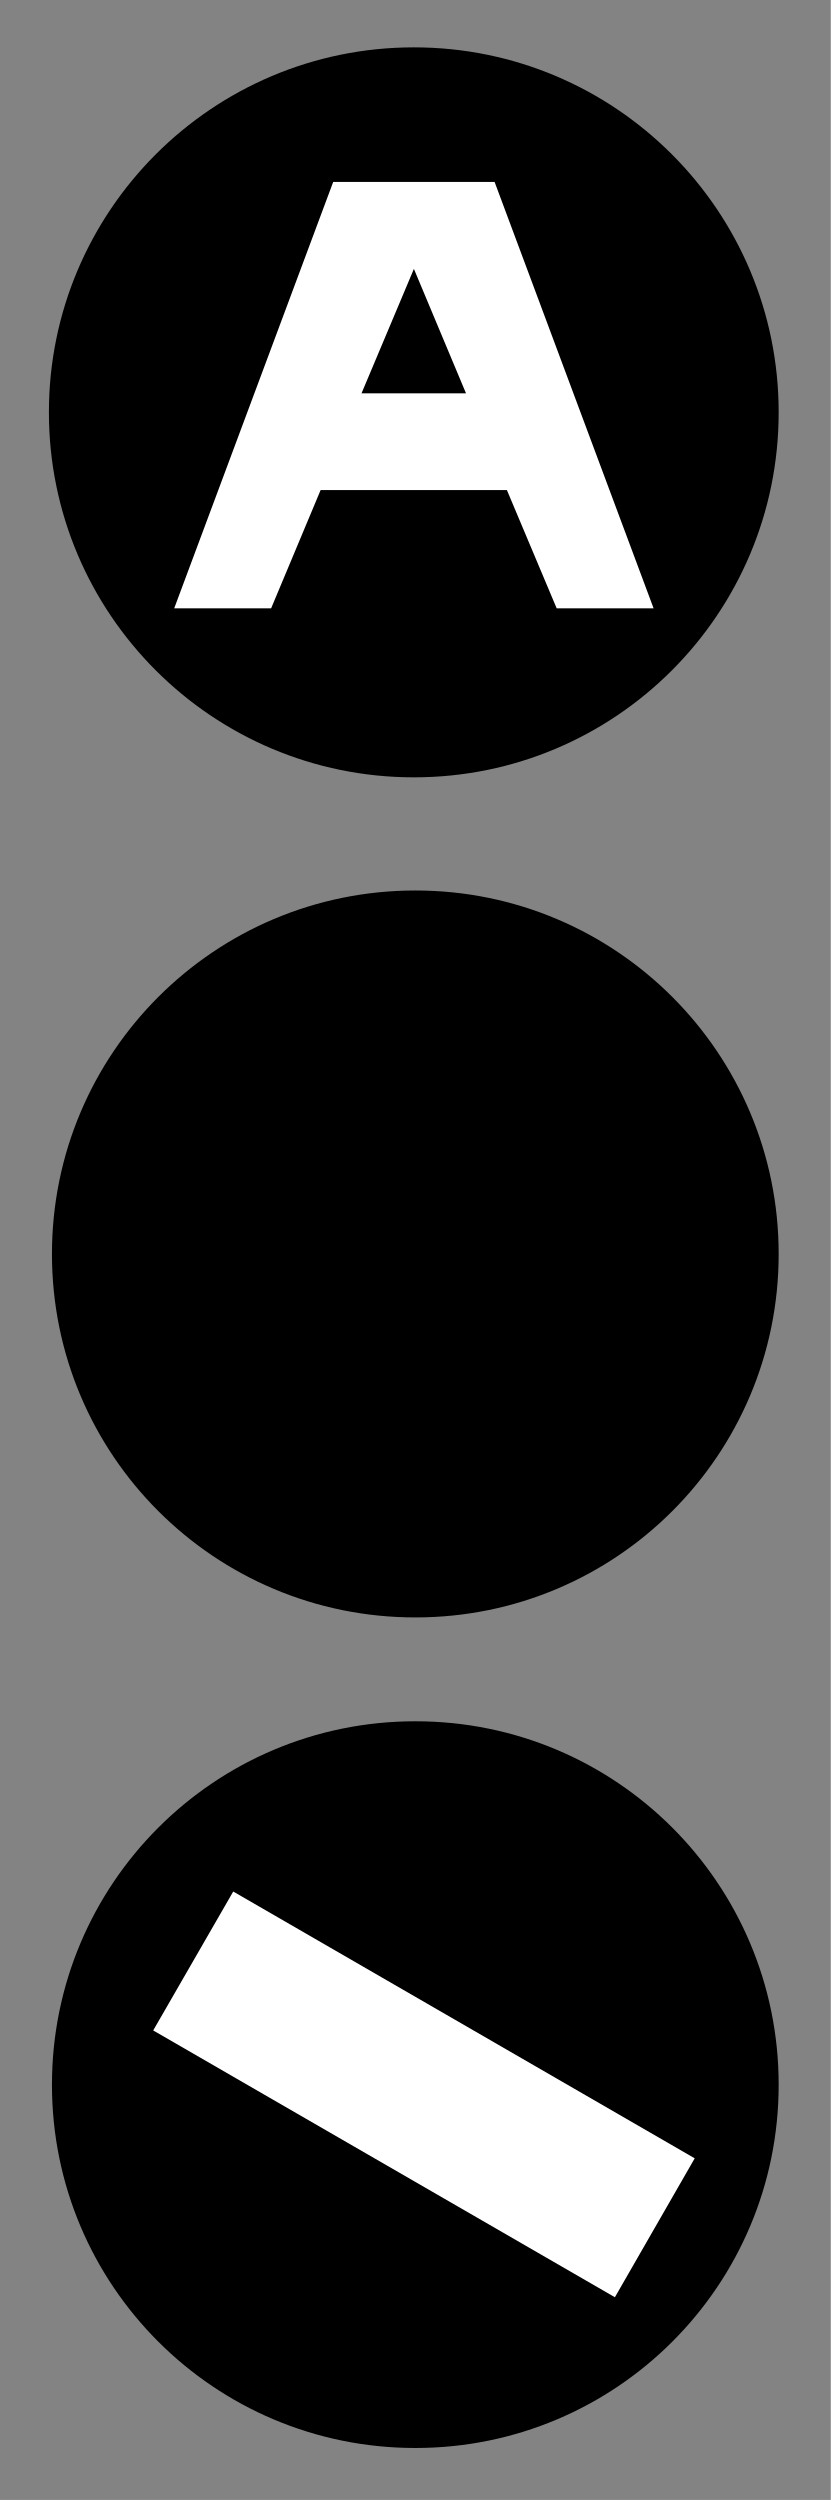
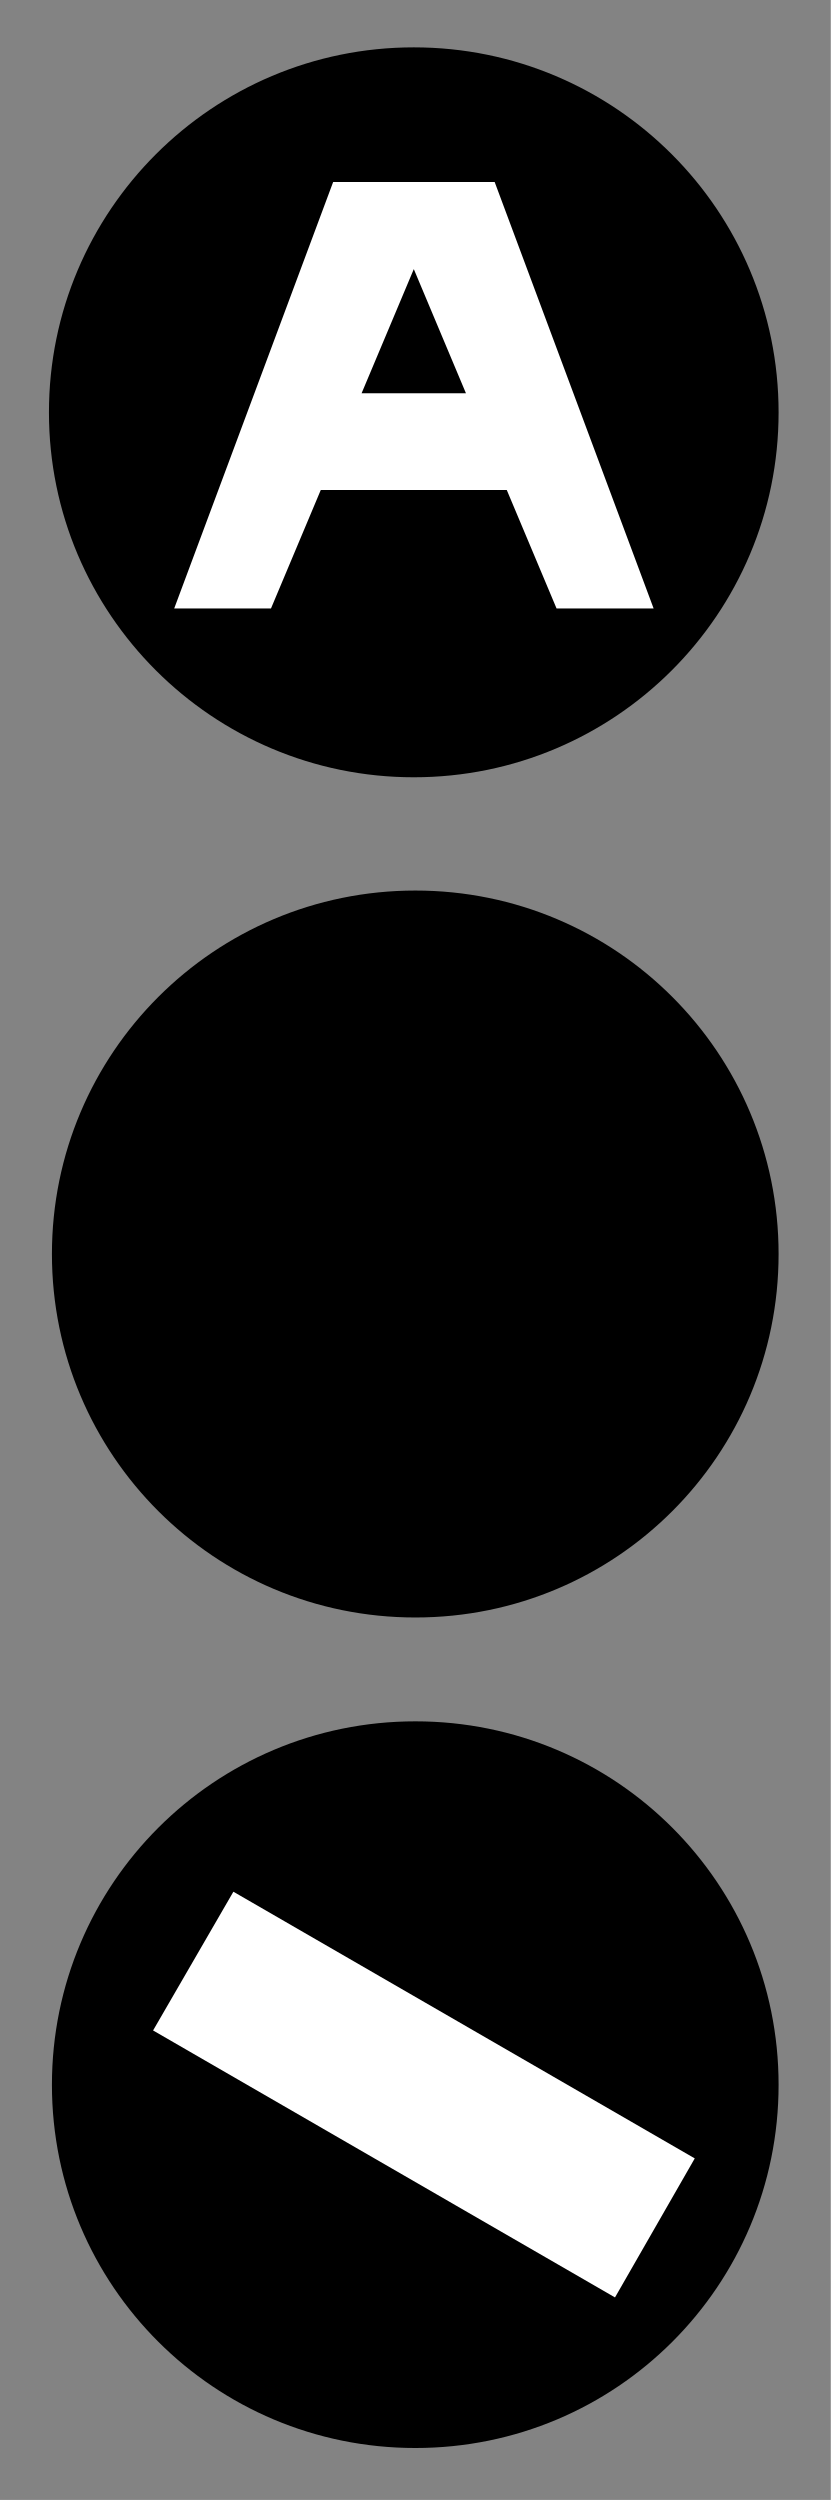
- <svg xmlns="http://www.w3.org/2000/svg" width="15" height="45.138" viewBox="0 0 15 45.138">
-   <path fill-rule="nonzero" fill="rgb(51.373%, 51.373%, 51.373%)" fill-opacity="1" d="M 0 0 L 15 0 L 15 45.137 L 0 45.137 Z M 0 0 " />
-   <path fill-rule="nonzero" fill="rgb(0%, 0%, 0%)" fill-opacity="1" d="M 7.473 14.035 C 3.836 14.035 0.883 11.086 0.883 7.445 C 0.883 3.805 3.836 0.855 7.473 0.855 C 11.109 0.855 14.059 3.805 14.059 7.445 C 14.059 11.086 11.109 14.035 7.473 14.035 Z M 7.473 14.035 " />
-   <path fill-rule="evenodd" fill="rgb(100%, 100%, 100%)" fill-opacity="1" d="M 6.016 3.285 L 3.145 10.984 L 4.895 10.984 L 5.789 8.848 L 9.152 8.848 L 10.051 10.984 L 11.801 10.984 L 8.93 3.285 Z M 7.473 4.855 L 8.414 7.102 L 6.527 7.102 Z M 7.473 4.855 " />
-   <path fill-rule="nonzero" fill="rgb(0%, 0%, 0%)" fill-opacity="1" d="M 14.059 37.641 C 14.059 41.266 11.125 44.199 7.5 44.199 C 3.871 44.199 0.938 41.266 0.938 37.641 C 0.938 34.012 3.871 31.078 7.5 31.078 C 11.125 31.078 14.059 34.012 14.059 37.641 Z M 14.059 37.641 " />
-   <path fill-rule="nonzero" fill="rgb(100%, 100%, 100%)" fill-opacity="1" d="M 2.766 36.66 L 4.211 34.152 L 12.543 38.969 L 11.102 41.477 Z M 2.766 36.66 " />
-   <path fill-rule="nonzero" fill="rgb(0%, 0%, 0%)" fill-opacity="1" d="M 7.5 29.203 C 3.871 29.203 0.938 26.27 0.938 22.641 C 0.938 19.016 3.871 16.078 7.5 16.078 C 11.125 16.078 14.059 19.016 14.059 22.641 C 14.059 26.27 11.125 29.203 7.5 29.203 Z M 7.5 29.203 " />
+ <svg xmlns="http://www.w3.org/2000/svg" width="12" height="36.11" viewBox="0 0 12 36.11">
+   <path fill-rule="nonzero" fill="rgb(51.373%, 51.373%, 51.373%)" fill-opacity="1" d="M 0 0 L 12 0 L 12 36.109 L 0 36.109 Z M 0 0 " />
+   <path fill-rule="nonzero" fill="rgb(0%, 0%, 0%)" fill-opacity="1" d="M 5.977 11.227 C 3.07 11.227 0.707 8.867 0.707 5.957 C 0.707 3.043 3.07 0.684 5.977 0.684 C 8.887 0.684 11.246 3.043 11.246 5.957 C 11.246 8.867 8.887 11.227 5.977 11.227 Z M 5.977 11.227 " />
+   <path fill-rule="evenodd" fill="rgb(100%, 100%, 100%)" fill-opacity="1" d="M 4.812 2.629 L 2.516 8.789 L 3.914 8.789 L 4.633 7.078 L 7.32 7.078 L 8.039 8.789 L 9.441 8.789 L 7.145 2.629 Z M 5.977 3.887 L 6.73 5.68 L 5.223 5.68 Z M 5.977 3.887 " />
+   <path fill-rule="nonzero" fill="rgb(0%, 0%, 0%)" fill-opacity="1" d="M 11.246 30.113 C 11.246 33.016 8.902 35.359 6 35.359 C 3.098 35.359 0.75 33.016 0.75 30.113 C 0.75 27.211 3.098 24.863 6 24.863 C 8.902 24.863 11.246 27.211 11.246 30.113 Z M 11.246 30.113 " />
+   <path fill-rule="nonzero" fill="rgb(100%, 100%, 100%)" fill-opacity="1" d="M 2.211 29.328 L 3.371 27.324 L 10.035 31.176 L 8.883 33.184 Z M 2.211 29.328 " />
+   <path fill-rule="nonzero" fill="rgb(0%, 0%, 0%)" fill-opacity="1" d="M 6 23.363 C 3.098 23.363 0.75 21.016 0.75 18.113 C 0.75 15.211 3.098 12.863 6 12.863 C 8.902 12.863 11.246 15.211 11.246 18.113 C 11.246 21.016 8.902 23.363 6 23.363 Z M 6 23.363 " />
</svg>
